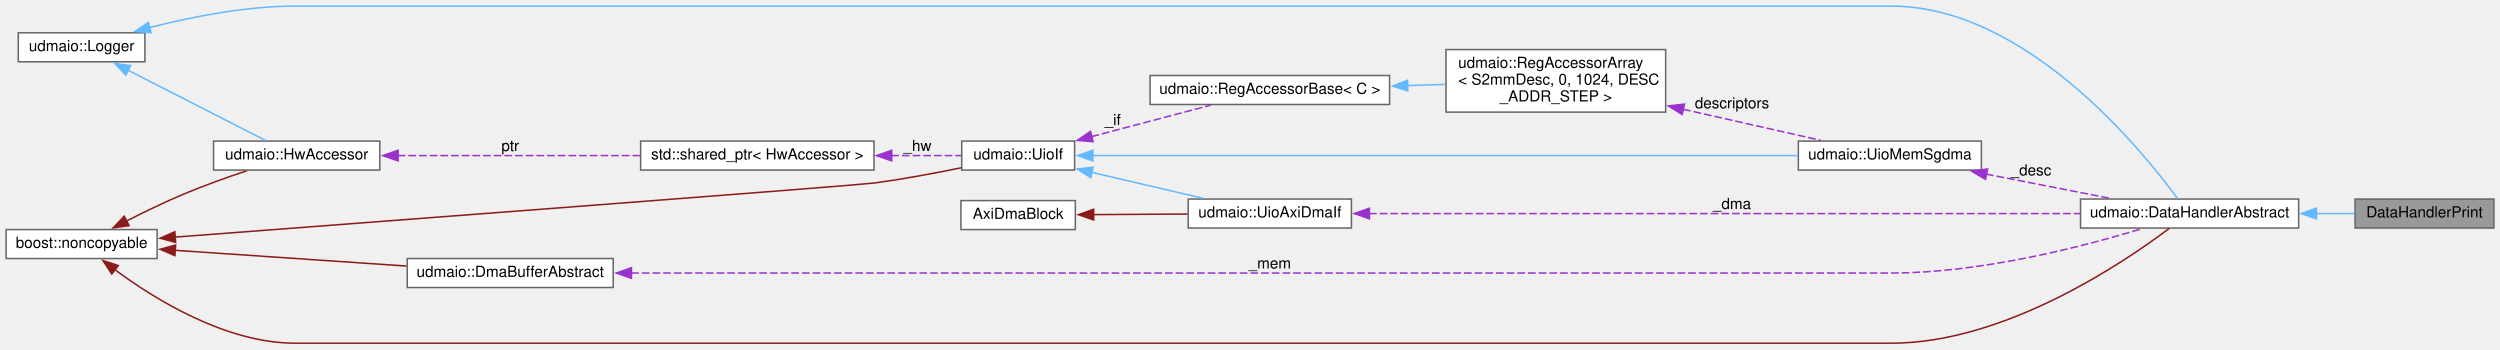
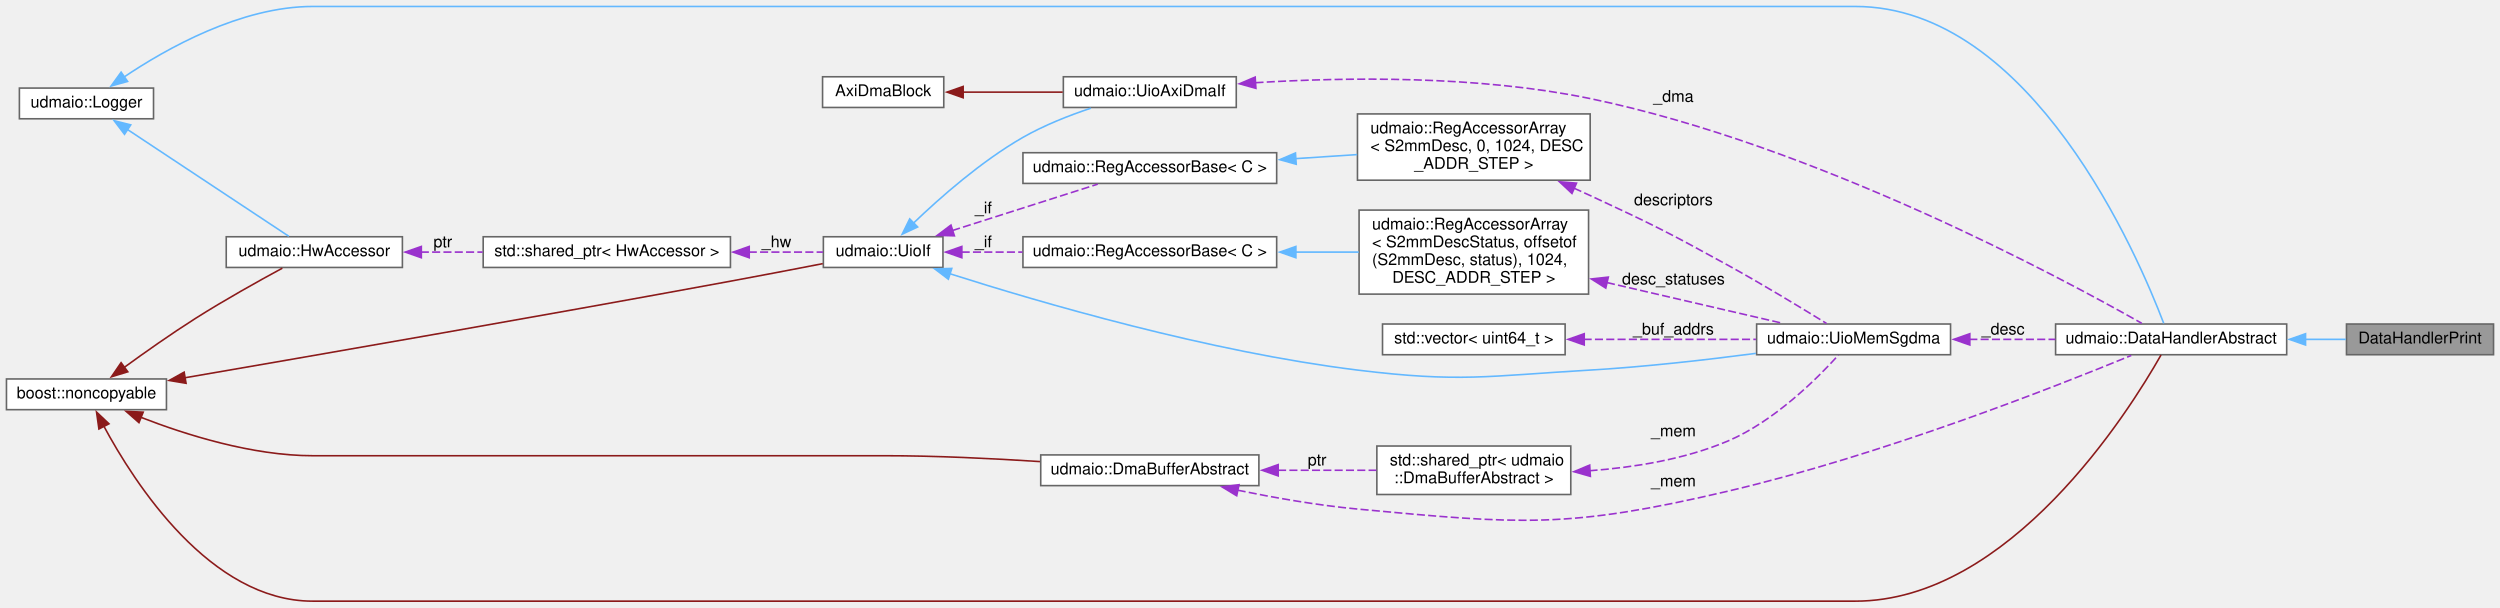
- <svg xmlns="http://www.w3.org/2000/svg" xmlns:xlink="http://www.w3.org/1999/xlink" width="1639pt" height="229pt" viewBox="0.00 0.00 1639.00 229.00">
-   <g id="graph0" class="graph" transform="scale(1 1) rotate(0) translate(4 225)">
+ <svg xmlns="http://www.w3.org/2000/svg" xmlns:xlink="http://www.w3.org/1999/xlink" width="1547pt" height="376pt" viewBox="0.00 0.00 1547.00 376.00">
+   <g id="graph0" class="graph" transform="scale(1 1) rotate(0) translate(4 372)">
    <g id="node1" class="node">
      <g id="a_node1">
        <a xlink:title="DataHandler implementation that checks LFSR data and prints status / stats.">
-           <polygon fill="#999999" stroke="#666666" points="1631,-94.5 1540,-94.5 1540,-75.5 1631,-75.5 1631,-94.5" />
-           <text text-anchor="middle" x="1585.5" y="-82.5" font-family="Helvetica,sans-Serif" font-size="10.00">DataHandlerPrint</text>
+           <polygon fill="#999999" stroke="#666666" points="1539,-171.5 1448,-171.5 1448,-152.5 1539,-152.5 1539,-171.5" />
+           <text text-anchor="middle" x="1493.5" y="-159.5" font-family="Helvetica,sans-Serif" font-size="10.00">DataHandlerPrint</text>
        </a>
      </g>
    </g>
    <g id="node2" class="node">
      <g id="a_node2">
        <a xlink:href="classudmaio_1_1_data_handler_abstract.html" target="_top" xlink:title="Base class to implement a DMA data reception handler.">
-           <polygon fill="white" stroke="#666666" points="1503,-94.5 1360,-94.5 1360,-75.5 1503,-75.5 1503,-94.5" />
-           <text text-anchor="middle" x="1431.5" y="-82.5" font-family="Helvetica,sans-Serif" font-size="10.00">udmaio::DataHandlerAbstract</text>
+           <polygon fill="white" stroke="#666666" points="1411,-171.5 1268,-171.5 1268,-152.5 1411,-152.5 1411,-171.5" />
+           <text text-anchor="middle" x="1339.5" y="-159.5" font-family="Helvetica,sans-Serif" font-size="10.00">udmaio::DataHandlerAbstract</text>
        </a>
      </g>
    </g>
    <g id="edge1" class="edge">
-       <path fill="none" stroke="#63b8ff" d="M1514.51,-85C1523.13,-85 1531.65,-85 1539.61,-85" />
-       <polygon fill="#63b8ff" stroke="#63b8ff" points="1514.67,-81.5 1504.67,-85 1514.67,-88.5 1514.67,-81.5" />
+       <path fill="none" stroke="#63b8ff" d="M1422.51,-162C1431.13,-162 1439.65,-162 1447.61,-162" />
+       <polygon fill="#63b8ff" stroke="#63b8ff" points="1422.67,-158.5 1412.67,-162 1422.67,-165.5 1422.67,-158.5" />
    </g>
    <g id="node3" class="node">
      <g id="a_node3">
        <a xlink:href="structudmaio_1_1_logger.html" target="_top" xlink:title=" ">
-           <polygon fill="white" stroke="#666666" points="91,-203.5 8,-203.5 8,-184.5 91,-184.5 91,-203.5" />
-           <text text-anchor="middle" x="49.5" y="-191.5" font-family="Helvetica,sans-Serif" font-size="10.00">udmaio::Logger</text>
+           <polygon fill="white" stroke="#666666" points="91,-317.5 8,-317.5 8,-298.5 91,-298.5 91,-317.5" />
+           <text text-anchor="middle" x="49.5" y="-305.5" font-family="Helvetica,sans-Serif" font-size="10.00">udmaio::Logger</text>
        </a>
      </g>
    </g>
    <g id="edge2" class="edge">
-       <path fill="none" stroke="#63b8ff" d="M94.1,-206.92C121.28,-213.86 157.13,-221 189.5,-221 189.5,-221 189.5,-221 1236,-221 1324.18,-221 1400.85,-125.96 1423.63,-94.78" />
-       <polygon fill="#63b8ff" stroke="#63b8ff" points="95.04,-203.55 84.48,-204.37 93.24,-210.31 95.04,-203.55" />
+       <path fill="none" stroke="#63b8ff" d="M72.6,-324.24C99.02,-342.01 145.22,-368 189.5,-368 189.5,-368 189.5,-368 1144,-368 1253.19,-368 1319.27,-213.09 1334.9,-171.94" />
+       <polygon fill="#63b8ff" stroke="#63b8ff" points="74.95,-321.61 64.74,-318.77 70.95,-327.36 74.95,-321.61" />
    </g>
    <g id="node8" class="node">
      <g id="a_node8">
        <a xlink:href="classudmaio_1_1_hw_accessor.html" target="_top" xlink:title="Base class for hardware access.">
-           <polygon fill="white" stroke="#666666" points="245,-132.5 136,-132.5 136,-113.5 245,-113.5 245,-132.5" />
-           <text text-anchor="middle" x="190.5" y="-120.5" font-family="Helvetica,sans-Serif" font-size="10.00">udmaio::HwAccessor</text>
+           <polygon fill="white" stroke="#666666" points="245,-225.5 136,-225.5 136,-206.5 245,-206.5 245,-225.5" />
+           <text text-anchor="middle" x="190.5" y="-213.5" font-family="Helvetica,sans-Serif" font-size="10.00">udmaio::HwAccessor</text>
        </a>
      </g>
    </g>
    <g id="edge9" class="edge">
-       <path fill="none" stroke="#63b8ff" d="M79.96,-178.95C107.22,-165.03 146.97,-144.72 170.34,-132.79" />
-       <polygon fill="#63b8ff" stroke="#63b8ff" points="78.49,-175.77 71.18,-183.44 81.67,-182.01 78.49,-175.77" />
+       <path fill="none" stroke="#63b8ff" d="M74.75,-291.95C103.6,-272.85 150.87,-241.57 174.73,-225.77" />
+       <polygon fill="#63b8ff" stroke="#63b8ff" points="73.04,-288.88 66.64,-297.32 76.91,-294.72 73.04,-288.88" />
    </g>
    <g id="node4" class="node">
      <g id="a_node4">
        <a xlink:title=" ">
-           <polygon fill="white" stroke="#666666" points="99,-74.5 0,-74.5 0,-55.5 99,-55.5 99,-74.5" />
-           <text text-anchor="middle" x="49.5" y="-62.5" font-family="Helvetica,sans-Serif" font-size="10.00">boost::noncopyable</text>
+           <polygon fill="white" stroke="#666666" points="99,-137.5 0,-137.5 0,-118.5 99,-118.5 99,-137.5" />
+           <text text-anchor="middle" x="49.5" y="-125.5" font-family="Helvetica,sans-Serif" font-size="10.00">boost::noncopyable</text>
        </a>
      </g>
    </g>
    <g id="edge3" class="edge">
-       <path fill="none" stroke="#8b1a1a" d="M71.17,-48.31C97.15,-29.05 143.91,0 189.5,0 189.5,0 189.5,0 1236,0 1310.44,0 1388.5,-52.92 1418.12,-75.25" />
-       <polygon fill="#8b1a1a" stroke="#8b1a1a" points="69.28,-45.35 63.47,-54.21 73.54,-50.9 69.28,-45.35" />
+       <path fill="none" stroke="#8b1a1a" d="M60.1,-108.58C79.32,-72.78 126.18,0 189.5,0 189.5,0 189.5,0 1144,0 1239.8,0 1313.48,-117.48 1333.25,-152.35" />
+       <polygon fill="#8b1a1a" stroke="#8b1a1a" points="57.21,-106.54 55.73,-117.03 63.43,-109.76 57.21,-106.54" />
    </g>
    <g id="node6" class="node">
      <g id="a_node6">
        <a xlink:href="classudmaio_1_1_uio_if.html" target="_top" xlink:title="Base class for UIO interfaces.">
-           <polygon fill="white" stroke="#666666" points="700.5,-132.5 626.5,-132.5 626.5,-113.5 700.5,-113.5 700.5,-132.5" />
-           <text text-anchor="middle" x="663.5" y="-120.5" font-family="Helvetica,sans-Serif" font-size="10.00">udmaio::UioIf</text>
+           <polygon fill="white" stroke="#666666" points="579.5,-225.5 505.5,-225.5 505.5,-206.5 579.5,-206.5 579.5,-225.5" />
+           <text text-anchor="middle" x="542.5" y="-213.5" font-family="Helvetica,sans-Serif" font-size="10.00">udmaio::UioIf</text>
        </a>
      </g>
    </g>
    <g id="edge6" class="edge">
-       <path fill="none" stroke="#8b1a1a" d="M110.67,-69.55C244.86,-79.72 557.76,-103.49 569,-105 588,-107.55 608.98,-111.49 626.25,-115.03" />
-       <polygon fill="#8b1a1a" stroke="#8b1a1a" points="111.15,-66.08 100.91,-68.81 110.62,-73.06 111.15,-66.08" />
+       <path fill="none" stroke="#8b1a1a" d="M110.21,-138.21C188.02,-151.59 328.3,-175.94 448,-198 466.86,-201.48 487.82,-205.5 505.11,-208.86" />
+       <polygon fill="#8b1a1a" stroke="#8b1a1a" points="111.13,-134.82 100.68,-136.57 109.95,-141.72 111.13,-134.82" />
    </g>
    <g id="edge10" class="edge">
-       <path fill="none" stroke="#8b1a1a" d="M78.87,-80.08C90.53,-86.01 104.26,-92.67 117,-98 130.14,-103.5 144.96,-108.77 157.76,-113.04" />
-       <polygon fill="#8b1a1a" stroke="#8b1a1a" points="80.67,-77.07 70.18,-75.59 77.46,-83.29 80.67,-77.07" />
-     </g>
-     <g id="node13" class="node">
-       <g id="a_node13">
+       <path fill="none" stroke="#8b1a1a" d="M72.68,-144.52C85.43,-153.8 101.87,-165.41 117,-175 134.83,-186.3 155.9,-198.05 170.72,-206.06" />
+       <polygon fill="#8b1a1a" stroke="#8b1a1a" points="75.08,-141.94 64.95,-138.84 70.94,-147.58 75.08,-141.94" />
+     </g>
+     <g id="node17" class="node">
+       <g id="a_node17">
        <a xlink:href="classudmaio_1_1_dma_buffer_abstract.html" target="_top" xlink:title="Base class for DMA data buffer.">
-           <polygon fill="white" stroke="#666666" points="398,-55.5 263,-55.5 263,-36.5 398,-36.5 398,-55.5" />
-           <text text-anchor="middle" x="330.5" y="-43.5" font-family="Helvetica,sans-Serif" font-size="10.00">udmaio::DmaBufferAbstract</text>
-         </a>
-       </g>
-     </g>
-     <g id="edge18" class="edge">
-       <path fill="none" stroke="#8b1a1a" d="M110.7,-60.9C155.38,-57.86 216.32,-53.71 262.54,-50.56" />
-       <polygon fill="#8b1a1a" stroke="#8b1a1a" points="110.67,-57.39 100.93,-61.57 111.14,-64.38 110.67,-57.39" />
+           <polygon fill="white" stroke="#666666" points="775,-90.5 640,-90.5 640,-71.5 775,-71.5 775,-90.5" />
+           <text text-anchor="middle" x="707.5" y="-78.5" font-family="Helvetica,sans-Serif" font-size="10.00">udmaio::DmaBufferAbstract</text>
+         </a>
+       </g>
+     </g>
+     <g id="edge23" class="edge">
+       <path fill="none" stroke="#8b1a1a" d="M83.28,-113.72C111.02,-102.94 152.12,-90 189.5,-90 189.5,-90 189.5,-90 543.5,-90 575.1,-90 610.1,-88.29 639.53,-86.37" />
+       <polygon fill="#8b1a1a" stroke="#8b1a1a" points="81.99,-110.47 74.03,-117.45 84.61,-116.96 81.99,-110.47" />
    </g>
    <g id="node5" class="node">
      <g id="a_node5">
        <a xlink:href="classudmaio_1_1_uio_axi_dma_if.html" target="_top" xlink:title="Interface to AXI DMA Core.">
-           <polygon fill="white" stroke="#666666" points="882,-94.5 775,-94.5 775,-75.5 882,-75.5 882,-94.5" />
-           <text text-anchor="middle" x="828.5" y="-82.5" font-family="Helvetica,sans-Serif" font-size="10.00">udmaio::UioAxiDmaIf</text>
+           <polygon fill="white" stroke="#666666" points="761,-324.5 654,-324.5 654,-305.5 761,-305.5 761,-324.5" />
+           <text text-anchor="middle" x="707.5" y="-312.5" font-family="Helvetica,sans-Serif" font-size="10.00">udmaio::UioAxiDmaIf</text>
        </a>
      </g>
    </g>
    <g id="edge4" class="edge">
-       <path fill="none" stroke="#9a32cd" stroke-dasharray="5,2" d="M893.54,-85C1006.86,-85 1241.83,-85 1359.76,-85" />
-       <polygon fill="#9a32cd" stroke="#9a32cd" points="893.82,-81.5 883.82,-85 893.82,-88.5 893.82,-81.5" />
-       <text text-anchor="middle" x="1131.5" y="-88" font-family="Helvetica,sans-Serif" font-size="10.00"> _dma</text>
+       <path fill="none" stroke="#9a32cd" stroke-dasharray="5,2" d="M772.87,-320.82C828.35,-324.24 910.29,-325.44 980,-311 1118.6,-282.28 1271.05,-200.42 1321.36,-171.92" />
+       <polygon fill="#9a32cd" stroke="#9a32cd" points="773.16,-317.33 762.95,-320.16 772.7,-324.32 773.16,-317.33" />
+       <text text-anchor="middle" x="1031.5" y="-309" font-family="Helvetica,sans-Serif" font-size="10.00"> _dma</text>
    </g>
    <g id="edge5" class="edge">
-       <path fill="none" stroke="#63b8ff" d="M711.61,-112.02C734.7,-106.63 762.31,-100.2 784.78,-94.96" />
-       <polygon fill="#63b8ff" stroke="#63b8ff" points="711.09,-108.54 702.15,-114.22 712.68,-115.36 711.09,-108.54" />
+       <path fill="none" stroke="#63b8ff" d="M561.26,-233.94C577.66,-249.67 603.29,-272.28 629,-287 642.04,-294.46 657.42,-300.51 671.03,-305.06" />
+       <polygon fill="#63b8ff" stroke="#63b8ff" points="563.83,-231.56 554.24,-227.05 558.93,-236.56 563.83,-231.56" />
    </g>
    <g id="node10" class="node">
      <g id="a_node10">
        <a xlink:href="classudmaio_1_1_uio_mem_sgdma.html" target="_top" xlink:title="Interface to AXI DMA scatter-gather buffers &amp; descriptors Uses a UioIf to access DMA descriptor memor...">
-           <polygon fill="white" stroke="#666666" points="1295,-132.5 1175,-132.5 1175,-113.5 1295,-113.5 1295,-132.5" />
-           <text text-anchor="middle" x="1235" y="-120.5" font-family="Helvetica,sans-Serif" font-size="10.00">udmaio::UioMemSgdma</text>
+           <polygon fill="white" stroke="#666666" points="1203,-171.5 1083,-171.5 1083,-152.5 1203,-152.5 1203,-171.5" />
+           <text text-anchor="middle" x="1143" y="-159.5" font-family="Helvetica,sans-Serif" font-size="10.00">udmaio::UioMemSgdma</text>
        </a>
      </g>
    </g>
    <g id="edge13" class="edge">
-       <path fill="none" stroke="#63b8ff" d="M712.34,-123C816.1,-123 1061.57,-123 1174.85,-123" />
-       <polygon fill="#63b8ff" stroke="#63b8ff" points="712.5,-119.5 702.5,-123 712.5,-126.5 712.5,-119.5" />
+       <path fill="none" stroke="#63b8ff" d="M583.78,-202.61C639.64,-184.81 744.15,-154.29 836,-143 899.52,-135.19 916.11,-139.27 980,-143 1014.06,-144.99 1051.95,-149.32 1082.52,-153.34" />
+       <polygon fill="#63b8ff" stroke="#63b8ff" points="582.83,-199.24 574.38,-205.63 584.98,-205.9 582.83,-199.24" />
    </g>
    <g id="node12" class="node">
      <g id="a_node12">
        <a xlink:href="classudmaio_1_1_reg_accessor_base.html" target="_top" xlink:title="Base class implementing register access. Only used by subclasses, not used directly.">
-           <polygon fill="white" stroke="#666666" points="907,-175.5 750,-175.5 750,-156.5 907,-156.5 907,-175.5" />
-           <text text-anchor="middle" x="828.5" y="-163.5" font-family="Helvetica,sans-Serif" font-size="10.00">udmaio::RegAccessorBase&lt; C &gt;</text>
+           <polygon fill="white" stroke="#666666" points="786,-277.5 629,-277.5 629,-258.5 786,-258.5 786,-277.5" />
+           <text text-anchor="middle" x="707.5" y="-265.5" font-family="Helvetica,sans-Serif" font-size="10.00">udmaio::RegAccessorBase&lt; C &gt;</text>
        </a>
      </g>
    </g>
    <g id="edge16" class="edge">
-       <path fill="none" stroke="#9a32cd" stroke-dasharray="5,2" d="M711.66,-135.44C736.47,-141.99 766.47,-149.9 789.73,-156.04" />
-       <polygon fill="#9a32cd" stroke="#9a32cd" points="712.7,-132.1 702.14,-132.93 710.91,-138.86 712.7,-132.1" />
-       <text text-anchor="middle" x="725.5" y="-143" font-family="Helvetica,sans-Serif" font-size="10.00"> _if</text>
+       <path fill="none" stroke="#9a32cd" stroke-dasharray="5,2" d="M585.24,-229.32C613.31,-238.27 649.73,-249.89 675.3,-258.05" />
+       <polygon fill="#9a32cd" stroke="#9a32cd" points="586.58,-226.07 575.98,-226.36 584.45,-232.74 586.58,-226.07" />
+       <text text-anchor="middle" x="604.5" y="-240" font-family="Helvetica,sans-Serif" font-size="10.00"> _if</text>
+     </g>
+     <g id="node14" class="node">
+       <g id="a_node14">
+         <a xlink:href="classudmaio_1_1_reg_accessor_base.html" target="_top" xlink:title="Base class implementing register access. Only used by subclasses, not used directly.">
+           <polygon fill="white" stroke="#666666" points="786,-225.5 629,-225.5 629,-206.5 786,-206.5 786,-225.5" />
+           <text text-anchor="middle" x="707.5" y="-213.5" font-family="Helvetica,sans-Serif" font-size="10.00">udmaio::RegAccessorBase&lt; C &gt;</text>
+         </a>
+       </g>
+     </g>
+     <g id="edge19" class="edge">
+       <path fill="none" stroke="#9a32cd" stroke-dasharray="5,2" d="M591.06,-216C602.88,-216 615.86,-216 628.71,-216" />
+       <polygon fill="#9a32cd" stroke="#9a32cd" points="591.19,-212.5 581.19,-216 591.19,-219.5 591.19,-212.5" />
+       <text text-anchor="middle" x="604.5" y="-219" font-family="Helvetica,sans-Serif" font-size="10.00"> _if</text>
    </g>
    <g id="node7" class="node">
      <g id="a_node7">
        <a xlink:title=" ">
-           <polygon fill="white" stroke="#666666" points="569,-132.5 416,-132.5 416,-113.5 569,-113.5 569,-132.5" />
-           <text text-anchor="middle" x="492.5" y="-120.5" font-family="Helvetica,sans-Serif" font-size="10.00">std::shared_ptr&lt; HwAccessor &gt;</text>
+           <polygon fill="white" stroke="#666666" points="448,-225.5 295,-225.5 295,-206.5 448,-206.5 448,-225.5" />
+           <text text-anchor="middle" x="371.5" y="-213.5" font-family="Helvetica,sans-Serif" font-size="10.00">std::shared_ptr&lt; HwAccessor &gt;</text>
        </a>
      </g>
    </g>
    <g id="edge7" class="edge">
-       <path fill="none" stroke="#9a32cd" stroke-dasharray="5,2" d="M580.32,-123C596.53,-123 612.63,-123 626.22,-123" />
-       <polygon fill="#9a32cd" stroke="#9a32cd" points="580.62,-119.5 570.62,-123 580.62,-126.5 580.62,-119.5" />
-       <text text-anchor="middle" x="597.5" y="-126" font-family="Helvetica,sans-Serif" font-size="10.00"> _hw</text>
+       <path fill="none" stroke="#9a32cd" stroke-dasharray="5,2" d="M459.32,-216C475.53,-216 491.63,-216 505.22,-216" />
+       <polygon fill="#9a32cd" stroke="#9a32cd" points="459.62,-212.5 449.62,-216 459.62,-219.5 459.62,-212.5" />
+       <text text-anchor="middle" x="476.5" y="-219" font-family="Helvetica,sans-Serif" font-size="10.00"> _hw</text>
    </g>
    <g id="edge8" class="edge">
-       <path fill="none" stroke="#9a32cd" stroke-dasharray="5,2" d="M256.7,-123C303.48,-123 366.65,-123 415.68,-123" />
-       <polygon fill="#9a32cd" stroke="#9a32cd" points="256.99,-119.5 246.99,-123 256.99,-126.5 256.99,-119.5" />
-       <text text-anchor="middle" x="330.5" y="-126" font-family="Helvetica,sans-Serif" font-size="10.00"> ptr</text>
+       <path fill="none" stroke="#9a32cd" stroke-dasharray="5,2" d="M256.39,-216C268.82,-216 281.93,-216 294.66,-216" />
+       <polygon fill="#9a32cd" stroke="#9a32cd" points="256.72,-212.5 246.72,-216 256.72,-219.5 256.72,-212.5" />
+       <text text-anchor="middle" x="270" y="-219" font-family="Helvetica,sans-Serif" font-size="10.00"> ptr</text>
    </g>
    <g id="node9" class="node">
      <g id="a_node9">
        <a xlink:href="structaxi__dma_1_1block__template.html" target="_top" xlink:title="Template class for the axi_dma block, containing accessors for all its registers.">
-           <polygon fill="white" stroke="#666666" points="701,-93.5 626,-93.5 626,-74.5 701,-74.5 701,-93.5" />
-           <text text-anchor="middle" x="663.5" y="-81.5" font-family="Helvetica,sans-Serif" font-size="10.00">AxiDmaBlock</text>
+           <polygon fill="white" stroke="#666666" points="580,-324.5 505,-324.5 505,-305.5 580,-305.5 580,-324.5" />
+           <text text-anchor="middle" x="542.5" y="-312.5" font-family="Helvetica,sans-Serif" font-size="10.00">AxiDmaBlock</text>
        </a>
      </g>
    </g>
    <g id="edge11" class="edge">
-       <path fill="none" stroke="#8b1a1a" d="M712.84,-84.3C732.26,-84.42 754.72,-84.55 774.59,-84.68" />
-       <polygon fill="#8b1a1a" stroke="#8b1a1a" points="713.02,-80.8 703,-84.24 712.98,-87.8 713.02,-80.8" />
+       <path fill="none" stroke="#8b1a1a" d="M591.84,-315C611.26,-315 633.72,-315 653.59,-315" />
+       <polygon fill="#8b1a1a" stroke="#8b1a1a" points="592,-311.5 582,-315 592,-318.5 592,-311.5" />
    </g>
    <g id="edge12" class="edge">
-       <path fill="none" stroke="#9a32cd" stroke-dasharray="5,2" d="M1298.08,-110.87C1324.31,-105.75 1354.49,-99.85 1379.4,-94.98" />
-       <polygon fill="#9a32cd" stroke="#9a32cd" points="1297.73,-107.37 1288.59,-112.73 1299.07,-114.24 1297.73,-107.37" />
-       <text text-anchor="middle" x="1327.5" y="-110" font-family="Helvetica,sans-Serif" font-size="10.00"> _desc</text>
+       <path fill="none" stroke="#9a32cd" stroke-dasharray="5,2" d="M1214.6,-162C1231.93,-162 1250.49,-162 1267.83,-162" />
+       <polygon fill="#9a32cd" stroke="#9a32cd" points="1214.93,-158.5 1204.93,-162 1214.93,-165.5 1214.93,-158.5" />
+       <text text-anchor="middle" x="1235.5" y="-165" font-family="Helvetica,sans-Serif" font-size="10.00"> _desc</text>
    </g>
    <g id="node11" class="node">
      <g id="a_node11">
        <a xlink:href="classudmaio_1_1_reg_accessor_array.html" target="_top" xlink:title=" ">
-           <polygon fill="white" stroke="#666666" points="1088,-192.5 944,-192.5 944,-151.5 1088,-151.5 1088,-192.5" />
-           <text text-anchor="start" x="952" y="-180.5" font-family="Helvetica,sans-Serif" font-size="10.00">udmaio::RegAccessorArray</text>
-           <text text-anchor="start" x="952" y="-169.5" font-family="Helvetica,sans-Serif" font-size="10.00">&lt; S2mmDesc, 0, 1024, DESC</text>
-           <text text-anchor="middle" x="1016" y="-158.5" font-family="Helvetica,sans-Serif" font-size="10.00">_ADDR_STEP &gt;</text>
+           <polygon fill="white" stroke="#666666" points="980,-301.5 836,-301.5 836,-260.5 980,-260.5 980,-301.5" />
+           <text text-anchor="start" x="844" y="-289.5" font-family="Helvetica,sans-Serif" font-size="10.00">udmaio::RegAccessorArray</text>
+           <text text-anchor="start" x="844" y="-278.5" font-family="Helvetica,sans-Serif" font-size="10.00">&lt; S2mmDesc, 0, 1024, DESC</text>
+           <text text-anchor="middle" x="908" y="-267.5" font-family="Helvetica,sans-Serif" font-size="10.00">_ADDR_STEP &gt;</text>
        </a>
      </g>
    </g>
    <g id="edge14" class="edge">
-       <path fill="none" stroke="#9a32cd" stroke-dasharray="5,2" d="M1099.51,-153.37C1130.21,-146.44 1163.86,-138.84 1189.82,-132.98" />
-       <polygon fill="#9a32cd" stroke="#9a32cd" points="1098.81,-149.94 1089.83,-155.55 1100.36,-156.77 1098.81,-149.94" />
-       <text text-anchor="middle" x="1131.5" y="-154" font-family="Helvetica,sans-Serif" font-size="10.00"> descriptors</text>
+       <path fill="none" stroke="#9a32cd" stroke-dasharray="5,2" d="M969.93,-255.58C973.35,-254.05 976.72,-252.52 980,-251 1018.41,-233.19 1027.92,-228.42 1065,-208 1086.55,-196.13 1110.83,-181.39 1126.26,-171.84" />
+       <polygon fill="#9a32cd" stroke="#9a32cd" points="968.74,-252.28 961,-259.51 971.56,-258.69 968.74,-252.28" />
+       <text text-anchor="middle" x="1031.5" y="-245" font-family="Helvetica,sans-Serif" font-size="10.00"> descriptors</text>
    </g>
    <g id="edge15" class="edge">
-       <path fill="none" stroke="#63b8ff" d="M918.68,-168.88C927.02,-169.15 935.4,-169.43 943.55,-169.69" />
-       <polygon fill="#63b8ff" stroke="#63b8ff" points="918.98,-165.39 908.88,-168.57 918.76,-172.39 918.98,-165.39" />
+       <path fill="none" stroke="#63b8ff" d="M797.56,-273.83C810.37,-274.67 823.41,-275.53 835.81,-276.34" />
+       <polygon fill="#63b8ff" stroke="#63b8ff" points="798.1,-270.36 787.89,-273.2 797.64,-277.35 798.1,-270.36" />
+     </g>
+     <g id="node13" class="node">
+       <g id="a_node13">
+         <a xlink:href="classudmaio_1_1_reg_accessor_array.html" target="_top" xlink:title=" ">
+           <polygon fill="white" stroke="#666666" points="979,-242 837,-242 837,-190 979,-190 979,-242" />
+           <text text-anchor="start" x="845" y="-230" font-family="Helvetica,sans-Serif" font-size="10.00">udmaio::RegAccessorArray</text>
+           <text text-anchor="start" x="845" y="-219" font-family="Helvetica,sans-Serif" font-size="10.00">&lt; S2mmDescStatus, offsetof</text>
+           <text text-anchor="start" x="845" y="-208" font-family="Helvetica,sans-Serif" font-size="10.00">(S2mmDesc, status), 1024,</text>
+           <text text-anchor="middle" x="908" y="-197" font-family="Helvetica,sans-Serif" font-size="10.00"> DESC_ADDR_STEP &gt;</text>
+         </a>
+       </g>
    </g>
    <g id="edge17" class="edge">
-       <path fill="none" stroke="#9a32cd" stroke-dasharray="5,2" d="M409.79,-46C462.55,-46 533.71,-46 596.5,-46 596.5,-46 596.5,-46 1236,-46 1295.06,-46 1362.28,-63.5 1400.22,-75.06" />
-       <polygon fill="#9a32cd" stroke="#9a32cd" points="409.99,-42.5 399.99,-46 409.99,-49.5 409.99,-42.5" />
-       <text text-anchor="middle" x="828.5" y="-49" font-family="Helvetica,sans-Serif" font-size="10.00"> _mem</text>
+       <path fill="none" stroke="#9a32cd" stroke-dasharray="5,2" d="M990.39,-197.14C1026.95,-188.66 1068.61,-179.01 1098.99,-171.97" />
+       <polygon fill="#9a32cd" stroke="#9a32cd" points="989.65,-193.72 980.7,-199.38 991.23,-200.54 989.65,-193.72" />
+       <text text-anchor="middle" x="1031.5" y="-196" font-family="Helvetica,sans-Serif" font-size="10.00"> desc_statuses</text>
+     </g>
+     <g id="edge18" class="edge">
+       <path fill="none" stroke="#63b8ff" d="M797.78,-216C810.85,-216 824.15,-216 836.77,-216" />
+       <polygon fill="#63b8ff" stroke="#63b8ff" points="797.9,-212.5 787.9,-216 797.9,-219.5 797.9,-212.5" />
+     </g>
+     <g id="node15" class="node">
+       <g id="a_node15">
+         <a xlink:title=" ">
+           <polygon fill="white" stroke="#666666" points="964.5,-171.5 851.5,-171.5 851.5,-152.5 964.5,-152.5 964.5,-171.5" />
+           <text text-anchor="middle" x="908" y="-159.5" font-family="Helvetica,sans-Serif" font-size="10.00">std::vector&lt; uint64_t &gt;</text>
+         </a>
+       </g>
+     </g>
+     <g id="edge20" class="edge">
+       <path fill="none" stroke="#9a32cd" stroke-dasharray="5,2" d="M975.94,-162C1009.59,-162 1050.03,-162 1082.57,-162" />
+       <polygon fill="#9a32cd" stroke="#9a32cd" points="976.32,-158.5 966.32,-162 976.32,-165.5 976.32,-158.5" />
+       <text text-anchor="middle" x="1031.5" y="-165" font-family="Helvetica,sans-Serif" font-size="10.00"> _buf_addrs</text>
+     </g>
+     <g id="node16" class="node">
+       <g id="a_node16">
+         <a xlink:title=" ">
+           <polygon fill="white" stroke="#666666" points="968,-96 848,-96 848,-66 968,-66 968,-96" />
+           <text text-anchor="start" x="856" y="-84" font-family="Helvetica,sans-Serif" font-size="10.00">std::shared_ptr&lt; udmaio</text>
+           <text text-anchor="middle" x="908" y="-73" font-family="Helvetica,sans-Serif" font-size="10.00">::DmaBufferAbstract &gt;</text>
+         </a>
+       </g>
+     </g>
+     <g id="edge21" class="edge">
+       <path fill="none" stroke="#9a32cd" stroke-dasharray="5,2" d="M979.57,-80.7C1007.12,-82.73 1038.41,-87.75 1065,-99 1093.95,-111.25 1120.66,-137.92 1133.67,-152.32" />
+       <polygon fill="#9a32cd" stroke="#9a32cd" points="980.12,-77.23 969.93,-80.12 979.7,-84.22 980.12,-77.23" />
+       <text text-anchor="middle" x="1031.5" y="-102" font-family="Helvetica,sans-Serif" font-size="10.00"> _mem</text>
+     </g>
+     <g id="edge24" class="edge">
+       <path fill="none" stroke="#9a32cd" stroke-dasharray="5,2" d="M761.85,-68.67C784.57,-64.01 811.44,-59.29 836,-57 937.45,-47.53 965.79,-44.78 1065,-68 1159.84,-90.19 1268.01,-132.73 1314.83,-152.04" />
+       <polygon fill="#9a32cd" stroke="#9a32cd" points="761.27,-65.21 752.2,-70.7 762.71,-72.06 761.27,-65.21" />
+       <text text-anchor="middle" x="1031.5" y="-71" font-family="Helvetica,sans-Serif" font-size="10.00"> _mem</text>
+     </g>
+     <g id="edge22" class="edge">
+       <path fill="none" stroke="#9a32cd" stroke-dasharray="5,2" d="M786.86,-81C807.11,-81 828.58,-81 847.69,-81" />
+       <polygon fill="#9a32cd" stroke="#9a32cd" points="786.94,-77.5 776.94,-81 786.94,-84.5 786.94,-77.5" />
+       <text text-anchor="middle" x="811" y="-84" font-family="Helvetica,sans-Serif" font-size="10.00"> ptr</text>
    </g>
  </g>
</svg>
